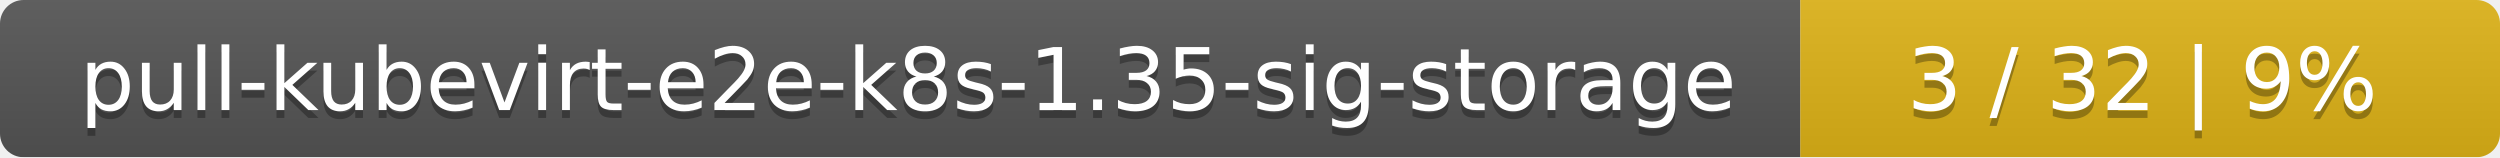
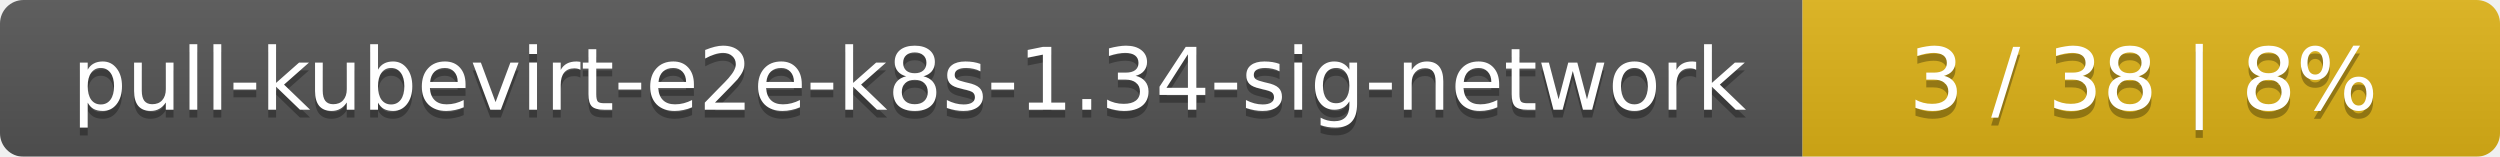
- <svg xmlns="http://www.w3.org/2000/svg" width="318" height="20">
+ <svg xmlns="http://www.w3.org/2000/svg" width="319" height="20">
  <linearGradient id="smooth" x2="0" y2="100%">
    <stop offset="0" stop-color="#bbb" stop-opacity=".1" />
    <stop offset="1" stop-opacity=".1" />
  </linearGradient>
  <mask id="round">
-     <rect width="318" height="20" rx="3" fill="#fff" />
+     <rect width="319" height="20" rx="3" fill="#fff" />
  </mask>
  <g mask="url(#round)">
-     <rect width="229" height="20" fill="#555" />
-     <rect x="229" width="89" height="20" fill="#dfb317" />
-     <rect width="318" height="20" fill="url(#smooth)" />
+     <rect width="230" height="20" fill="#555" />
+     <rect x="230" width="89" height="20" fill="#dfb317" />
+     <rect width="319" height="20" fill="url(#smooth)" />
  </g>
  <g fill="#fff" text-anchor="middle" font-family="DejaVu Sans,Verdana,Geneva,sans-serif" font-size="11">
-     <text x="115.5" y="15" fill="#010101" fill-opacity=".3">pull-kubevirt-e2e-k8s-1.35-sig-storage</text>
-     <text x="115.5" y="14">pull-kubevirt-e2e-k8s-1.35-sig-storage</text>
-     <text x="272.5" y="15" fill="#010101" fill-opacity=".3">3 / 32    |    9%</text>
-     <text x="272.5" y="14">3 / 32    |    9%</text>
+     <text x="116" y="15" fill="#010101" fill-opacity=".3">pull-kubevirt-e2e-k8s-1.34-sig-network</text>
+     <text x="116" y="14">pull-kubevirt-e2e-k8s-1.34-sig-network</text>
+     <text x="273.5" y="15" fill="#010101" fill-opacity=".3">3 / 38    |    8%</text>
+     <text x="273.5" y="14">3 / 38    |    8%</text>
  </g>
</svg>
